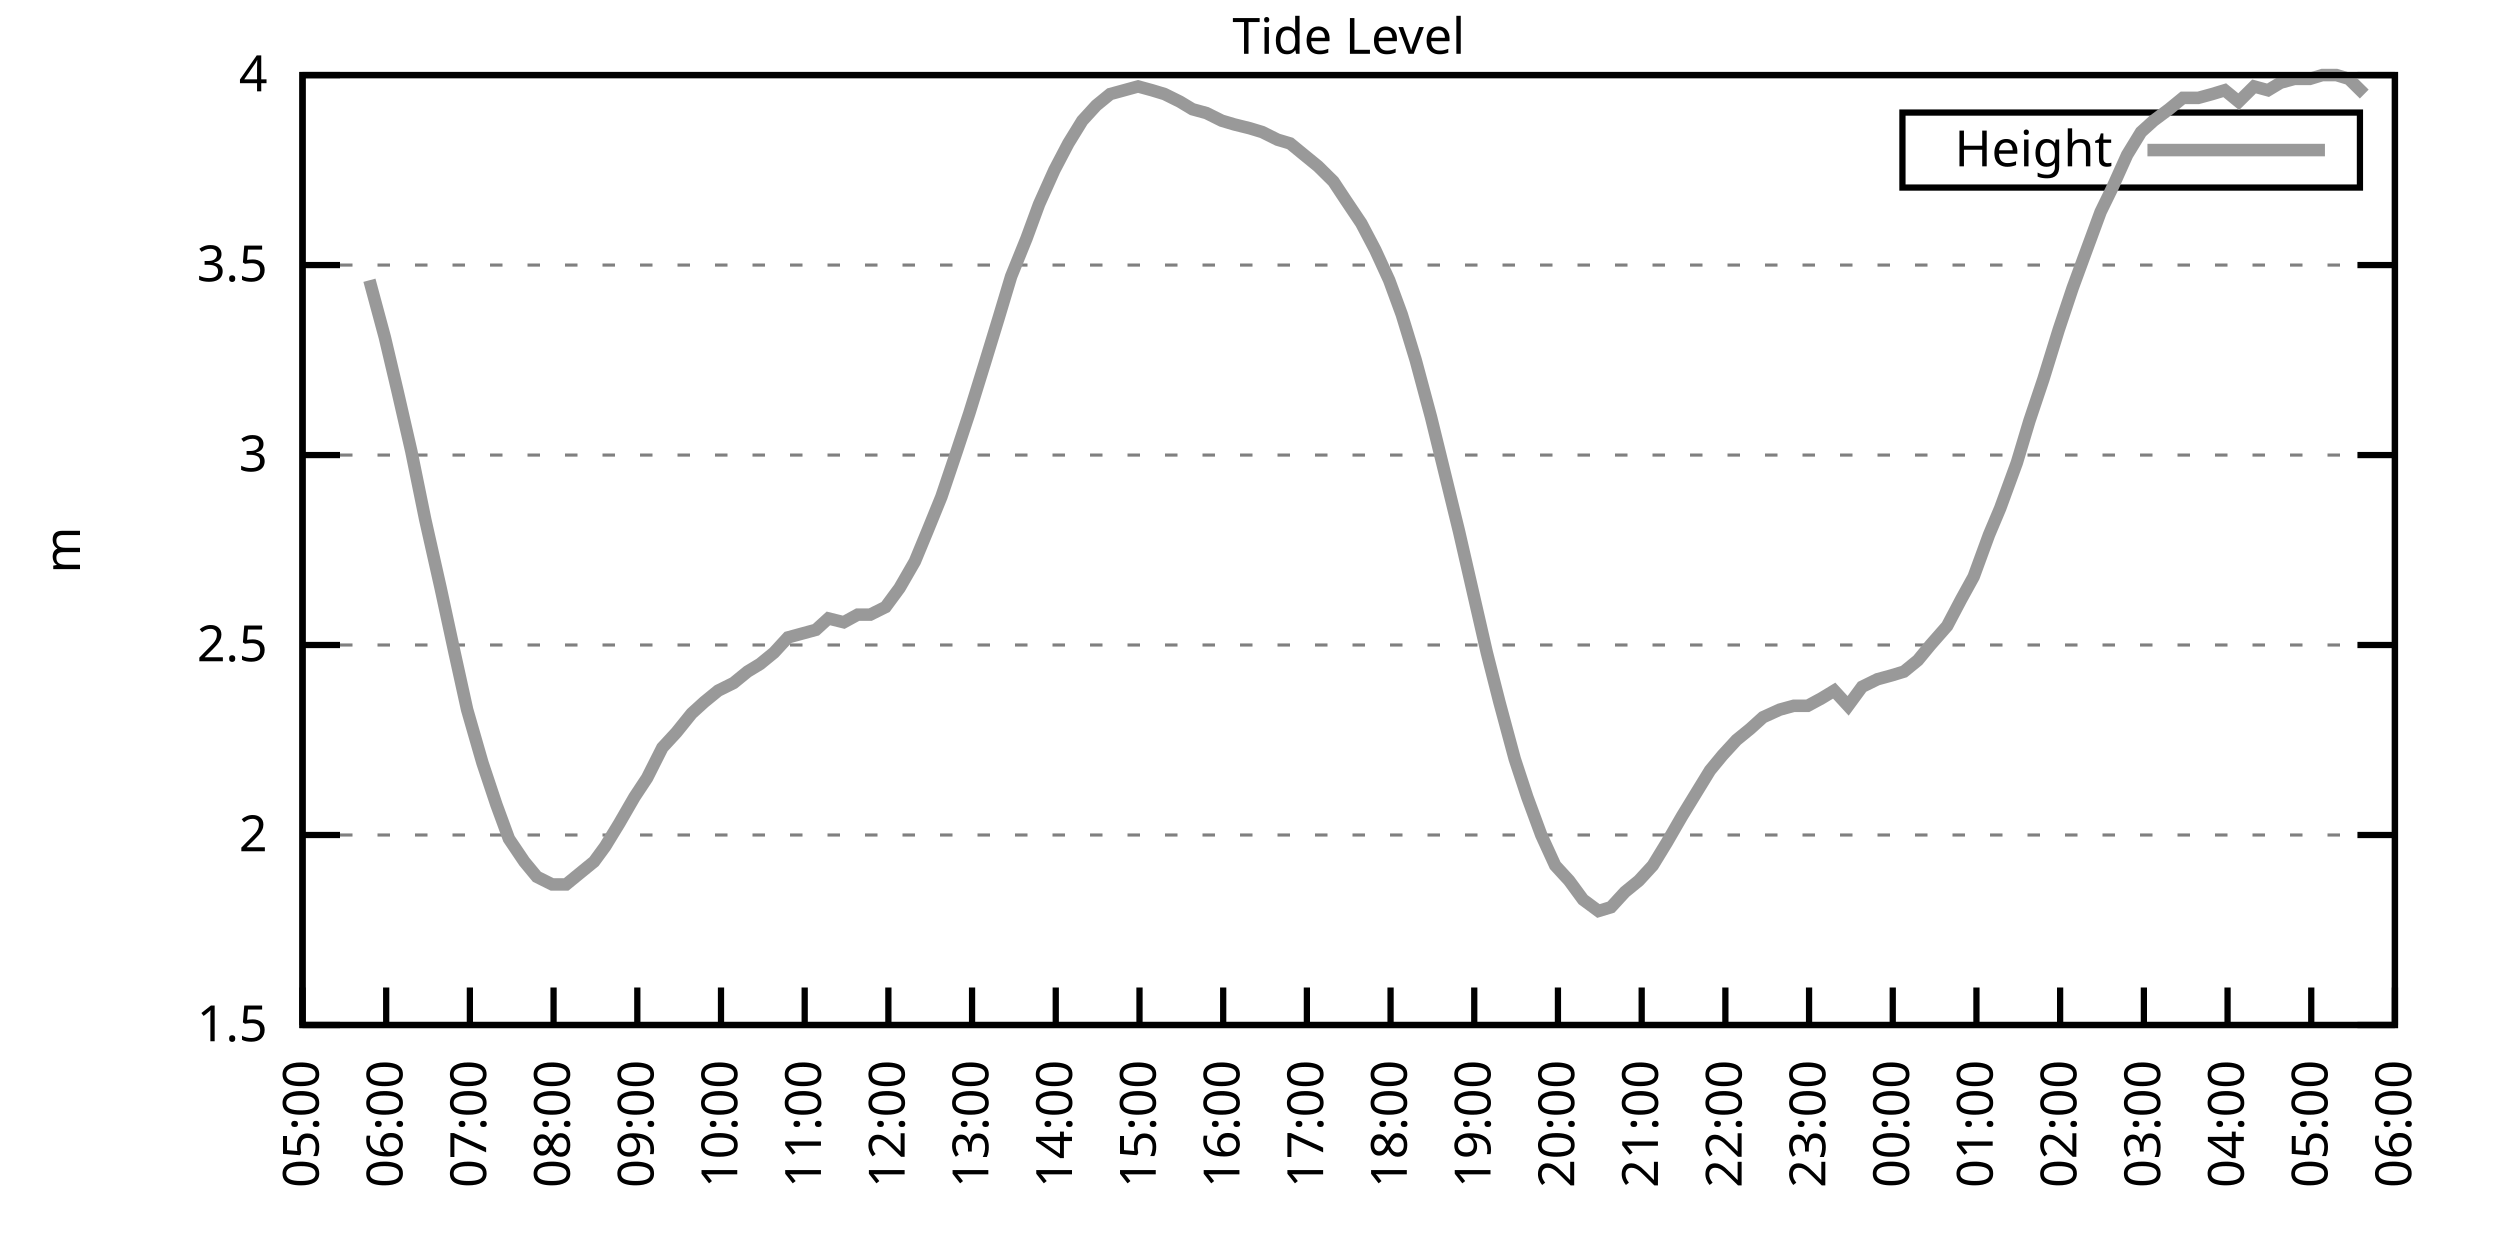
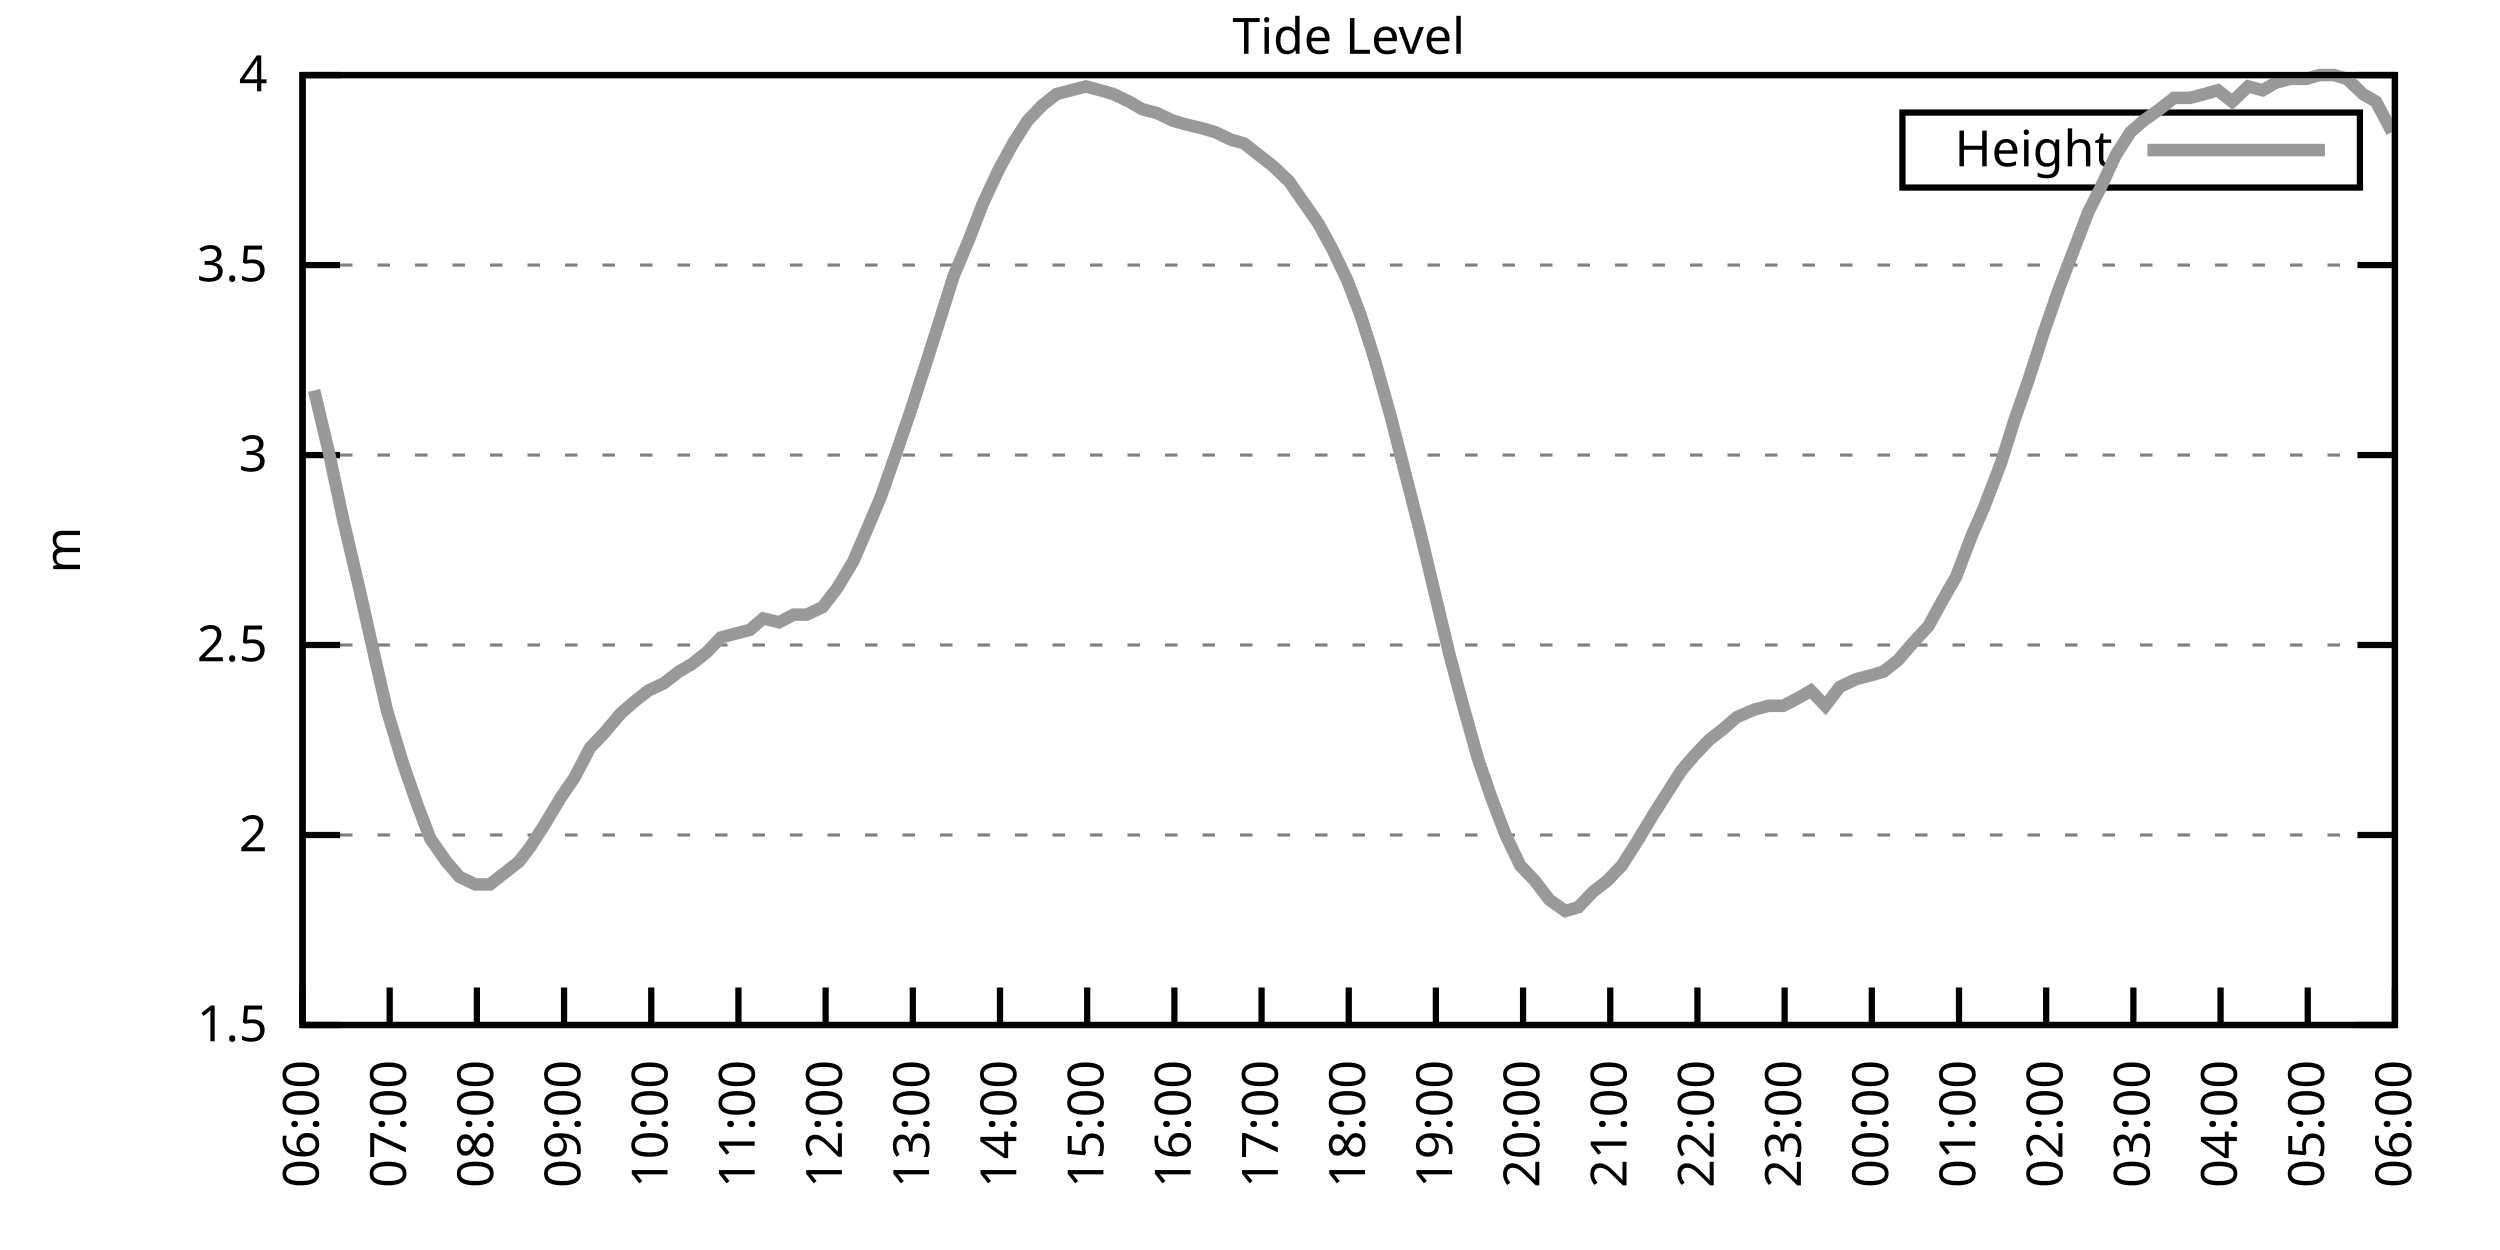
<svg xmlns="http://www.w3.org/2000/svg" xmlns:xlink="http://www.w3.org/1999/xlink" width="400" height="200" viewBox="0 0 400 200">
  <g id="gnuplot_canvas">
    <rect x="0" y="0" width="400" height="200" fill="none" />
    <defs>
      <circle id="gpDot" r="0.5" stroke-width="0.5" stroke="currentColor" />
      <path id="gpPt0" stroke-width="0.333" stroke="currentColor" d="M-1,0 h2 M0,-1 v2" />
      <path id="gpPt1" stroke-width="0.333" stroke="currentColor" d="M-1,-1 L1,1 M1,-1 L-1,1" />
      <path id="gpPt2" stroke-width="0.333" stroke="currentColor" d="M-1,0 L1,0 M0,-1 L0,1 M-1,-1 L1,1 M-1,1 L1,-1" />
      <rect id="gpPt3" stroke-width="0.333" stroke="currentColor" x="-1" y="-1" width="2" height="2" />
      <rect id="gpPt4" stroke-width="0.333" stroke="currentColor" fill="currentColor" x="-1" y="-1" width="2" height="2" />
      <circle id="gpPt5" stroke-width="0.333" stroke="currentColor" cx="0" cy="0" r="1" />
      <use xlink:href="#gpPt5" id="gpPt6" fill="currentColor" stroke="none" />
      <path id="gpPt7" stroke-width="0.333" stroke="currentColor" d="M0,-1.33 L-1.33,0.67 L1.33,0.67 z" />
      <use xlink:href="#gpPt7" id="gpPt8" fill="currentColor" stroke="none" />
      <use xlink:href="#gpPt7" id="gpPt9" stroke="currentColor" transform="rotate(180)" />
      <use xlink:href="#gpPt9" id="gpPt10" fill="currentColor" stroke="none" />
      <use xlink:href="#gpPt3" id="gpPt11" stroke="currentColor" transform="rotate(45)" />
      <use xlink:href="#gpPt11" id="gpPt12" fill="currentColor" stroke="none" />
      <path id="gpPt13" stroke-width="0.333" stroke="currentColor" d="M0,1.330 L1.265,0.411 L0.782,-1.067 L-0.782,-1.076 L-1.265,0.411 z" />
      <use xlink:href="#gpPt13" id="gpPt14" fill="currentColor" stroke="none" />
      <filter id="textbox" filterUnits="objectBoundingBox" x="0" y="0" height="1" width="1">
        <feFlood flood-color="white" flood-opacity="1" result="bgnd" />
        <feComposite in="SourceGraphic" in2="bgnd" operator="atop" />
      </filter>
      <filter id="greybox" filterUnits="objectBoundingBox" x="0" y="0" height="1" width="1">
        <feFlood flood-color="lightgrey" flood-opacity="1" result="grey" />
        <feComposite in="SourceGraphic" in2="grey" operator="atop" />
      </filter>
    </defs>
    <g fill="none" color="white" stroke="currentColor" stroke-width="1.00" stroke-linecap="butt" stroke-linejoin="miter">
</g>
    <g fill="none" color="black" stroke="currentColor" stroke-width="1.00" stroke-linecap="butt" stroke-linejoin="miter">
      <g stroke="none" shape-rendering="crispEdges">
        <polygon fill="rgb(255, 255, 255)" points="48.40,164.00 383.18,164.00 383.18,12.02 48.40,12.02 " />
      </g>
    </g>
    <g fill="none" color="black" stroke="currentColor" stroke-width="1.00" stroke-linecap="butt" stroke-linejoin="miter">
</g>
    <g fill="none" color="black" stroke="black" stroke-width="0.50" stroke-linecap="butt" stroke-linejoin="miter">
</g>
    <g fill="none" color="gray" stroke="currentColor" stroke-width="0.50" stroke-linecap="butt" stroke-linejoin="miter">
      <path stroke="gray" stroke-dasharray="2,4" class="gridline" d="M48.40,164.00 L383.19,164.00  " />
    </g>
    <g fill="none" color="gray" stroke="gray" stroke-width="1.00" stroke-linecap="butt" stroke-linejoin="miter">
</g>
    <g fill="none" color="black" stroke="currentColor" stroke-width="1.00" stroke-linecap="butt" stroke-linejoin="miter">
      <path stroke="black" d="M48.40,164.00 L54.40,164.00 M383.19,164.00 L377.19,164.00  " />
      <g transform="translate(42.80,166.60)" stroke="none" fill="black" font-family="Sans" font-size="8.00" text-anchor="end">
        <text>
          <tspan font-family="Sans"> 1.5</tspan>
        </text>
      </g>
    </g>
    <g fill="none" color="black" stroke="currentColor" stroke-width="1.00" stroke-linecap="butt" stroke-linejoin="miter">
</g>
    <g fill="none" color="black" stroke="black" stroke-width="0.50" stroke-linecap="butt" stroke-linejoin="miter">
</g>
    <g fill="none" color="gray" stroke="currentColor" stroke-width="0.50" stroke-linecap="butt" stroke-linejoin="miter">
      <path stroke="gray" stroke-dasharray="2,4" class="gridline" d="M48.40,133.60 L383.19,133.60  " />
    </g>
    <g fill="none" color="gray" stroke="gray" stroke-width="1.00" stroke-linecap="butt" stroke-linejoin="miter">
</g>
    <g fill="none" color="black" stroke="currentColor" stroke-width="1.00" stroke-linecap="butt" stroke-linejoin="miter">
      <path stroke="black" d="M48.40,133.60 L54.40,133.60 M383.19,133.60 L377.19,133.60  " />
      <g transform="translate(42.80,136.20)" stroke="none" fill="black" font-family="Sans" font-size="8.00" text-anchor="end">
        <text>
          <tspan font-family="Sans"> 2</tspan>
        </text>
      </g>
    </g>
    <g fill="none" color="black" stroke="currentColor" stroke-width="1.00" stroke-linecap="butt" stroke-linejoin="miter">
</g>
    <g fill="none" color="black" stroke="black" stroke-width="0.50" stroke-linecap="butt" stroke-linejoin="miter">
</g>
    <g fill="none" color="gray" stroke="currentColor" stroke-width="0.50" stroke-linecap="butt" stroke-linejoin="miter">
      <path stroke="gray" stroke-dasharray="2,4" class="gridline" d="M48.40,103.20 L383.19,103.20  " />
    </g>
    <g fill="none" color="gray" stroke="gray" stroke-width="1.00" stroke-linecap="butt" stroke-linejoin="miter">
</g>
    <g fill="none" color="black" stroke="currentColor" stroke-width="1.00" stroke-linecap="butt" stroke-linejoin="miter">
      <path stroke="black" d="M48.40,103.20 L54.40,103.20 M383.19,103.20 L377.19,103.20  " />
      <g transform="translate(42.80,105.80)" stroke="none" fill="black" font-family="Sans" font-size="8.00" text-anchor="end">
        <text>
          <tspan font-family="Sans"> 2.5</tspan>
        </text>
      </g>
    </g>
    <g fill="none" color="black" stroke="currentColor" stroke-width="1.00" stroke-linecap="butt" stroke-linejoin="miter">
</g>
    <g fill="none" color="black" stroke="black" stroke-width="0.50" stroke-linecap="butt" stroke-linejoin="miter">
</g>
    <g fill="none" color="gray" stroke="currentColor" stroke-width="0.50" stroke-linecap="butt" stroke-linejoin="miter">
      <path stroke="gray" stroke-dasharray="2,4" class="gridline" d="M48.40,72.81 L383.19,72.81  " />
    </g>
    <g fill="none" color="gray" stroke="gray" stroke-width="1.00" stroke-linecap="butt" stroke-linejoin="miter">
</g>
    <g fill="none" color="black" stroke="currentColor" stroke-width="1.00" stroke-linecap="butt" stroke-linejoin="miter">
      <path stroke="black" d="M48.40,72.81 L54.40,72.81 M383.19,72.81 L377.19,72.81  " />
      <g transform="translate(42.80,75.41)" stroke="none" fill="black" font-family="Sans" font-size="8.00" text-anchor="end">
        <text>
          <tspan font-family="Sans"> 3</tspan>
        </text>
      </g>
    </g>
    <g fill="none" color="black" stroke="currentColor" stroke-width="1.00" stroke-linecap="butt" stroke-linejoin="miter">
</g>
    <g fill="none" color="black" stroke="black" stroke-width="0.50" stroke-linecap="butt" stroke-linejoin="miter">
</g>
    <g fill="none" color="gray" stroke="currentColor" stroke-width="0.50" stroke-linecap="butt" stroke-linejoin="miter">
      <path stroke="gray" stroke-dasharray="2,4" class="gridline" d="M48.40,42.41 L383.19,42.41  " />
    </g>
    <g fill="none" color="gray" stroke="gray" stroke-width="1.00" stroke-linecap="butt" stroke-linejoin="miter">
</g>
    <g fill="none" color="black" stroke="currentColor" stroke-width="1.00" stroke-linecap="butt" stroke-linejoin="miter">
      <path stroke="black" d="M48.40,42.41 L54.40,42.41 M383.19,42.41 L377.19,42.41  " />
      <g transform="translate(42.80,45.01)" stroke="none" fill="black" font-family="Sans" font-size="8.00" text-anchor="end">
        <text>
          <tspan font-family="Sans"> 3.5</tspan>
        </text>
      </g>
    </g>
    <g fill="none" color="black" stroke="currentColor" stroke-width="1.00" stroke-linecap="butt" stroke-linejoin="miter">
</g>
    <g fill="none" color="black" stroke="black" stroke-width="0.50" stroke-linecap="butt" stroke-linejoin="miter">
</g>
    <g fill="none" color="gray" stroke="currentColor" stroke-width="0.50" stroke-linecap="butt" stroke-linejoin="miter">
      <path stroke="gray" stroke-dasharray="2,4" class="gridline" d="M48.40,12.01 L383.19,12.01  " />
    </g>
    <g fill="none" color="gray" stroke="gray" stroke-width="1.00" stroke-linecap="butt" stroke-linejoin="miter">
</g>
    <g fill="none" color="black" stroke="currentColor" stroke-width="1.00" stroke-linecap="butt" stroke-linejoin="miter">
      <path stroke="black" d="M48.40,12.01 L54.40,12.01 M383.19,12.01 L377.19,12.01  " />
      <g transform="translate(42.80,14.61)" stroke="none" fill="black" font-family="Sans" font-size="8.00" text-anchor="end">
        <text>
          <tspan font-family="Sans"> 4</tspan>
        </text>
      </g>
    </g>
    <g fill="none" color="black" stroke="currentColor" stroke-width="1.00" stroke-linecap="butt" stroke-linejoin="miter">
      <path stroke="black" d="M48.40,164.00 L48.40,158.00  " />
      <g transform="translate(51.00,169.60) rotate(270.00)" stroke="none" fill="black" font-family="Sans" font-size="8.00" text-anchor="end">
        <text>
-           <tspan font-family="Sans">05:00</tspan>
-         </text>
-       </g>
-     </g>
-     <g fill="none" color="black" stroke="currentColor" stroke-width="1.00" stroke-linecap="butt" stroke-linejoin="miter">
-       <path stroke="black" d="M61.79,164.00 L61.79,158.00  " />
-       <g transform="translate(64.39,169.60) rotate(270.00)" stroke="none" fill="black" font-family="Sans" font-size="8.00" text-anchor="end">
-         <text>
          <tspan font-family="Sans">06:00</tspan>
        </text>
      </g>
    </g>
    <g fill="none" color="black" stroke="currentColor" stroke-width="1.00" stroke-linecap="butt" stroke-linejoin="miter">
-       <path stroke="black" d="M75.18,164.00 L75.18,158.00  " />
-       <g transform="translate(77.78,169.60) rotate(270.00)" stroke="none" fill="black" font-family="Sans" font-size="8.00" text-anchor="end">
+       <path stroke="black" d="M62.35,164.00 L62.35,158.00  " />
+       <g transform="translate(64.95,169.60) rotate(270.00)" stroke="none" fill="black" font-family="Sans" font-size="8.00" text-anchor="end">
        <text>
          <tspan font-family="Sans">07:00</tspan>
        </text>
      </g>
    </g>
    <g fill="none" color="black" stroke="currentColor" stroke-width="1.00" stroke-linecap="butt" stroke-linejoin="miter">
-       <path stroke="black" d="M88.57,164.00 L88.57,158.00  " />
-       <g transform="translate(91.17,169.60) rotate(270.00)" stroke="none" fill="black" font-family="Sans" font-size="8.00" text-anchor="end">
+       <path stroke="black" d="M76.30,164.00 L76.30,158.00  " />
+       <g transform="translate(78.90,169.60) rotate(270.00)" stroke="none" fill="black" font-family="Sans" font-size="8.00" text-anchor="end">
        <text>
          <tspan font-family="Sans">08:00</tspan>
        </text>
      </g>
    </g>
    <g fill="none" color="black" stroke="currentColor" stroke-width="1.00" stroke-linecap="butt" stroke-linejoin="miter">
-       <path stroke="black" d="M101.97,164.00 L101.97,158.00  " />
-       <g transform="translate(104.57,169.60) rotate(270.00)" stroke="none" fill="black" font-family="Sans" font-size="8.00" text-anchor="end">
+       <path stroke="black" d="M90.25,164.00 L90.25,158.00  " />
+       <g transform="translate(92.85,169.60) rotate(270.00)" stroke="none" fill="black" font-family="Sans" font-size="8.00" text-anchor="end">
        <text>
          <tspan font-family="Sans">09:00</tspan>
        </text>
      </g>
    </g>
    <g fill="none" color="black" stroke="currentColor" stroke-width="1.00" stroke-linecap="butt" stroke-linejoin="miter">
-       <path stroke="black" d="M115.36,164.00 L115.36,158.00  " />
-       <g transform="translate(117.96,169.60) rotate(270.00)" stroke="none" fill="black" font-family="Sans" font-size="8.00" text-anchor="end">
+       <path stroke="black" d="M104.20,164.00 L104.20,158.00  " />
+       <g transform="translate(106.80,169.60) rotate(270.00)" stroke="none" fill="black" font-family="Sans" font-size="8.00" text-anchor="end">
        <text>
          <tspan font-family="Sans">10:00</tspan>
        </text>
      </g>
    </g>
    <g fill="none" color="black" stroke="currentColor" stroke-width="1.00" stroke-linecap="butt" stroke-linejoin="miter">
-       <path stroke="black" d="M128.75,164.00 L128.75,158.00  " />
-       <g transform="translate(131.35,169.60) rotate(270.00)" stroke="none" fill="black" font-family="Sans" font-size="8.00" text-anchor="end">
+       <path stroke="black" d="M118.15,164.00 L118.15,158.00  " />
+       <g transform="translate(120.75,169.60) rotate(270.00)" stroke="none" fill="black" font-family="Sans" font-size="8.00" text-anchor="end">
        <text>
          <tspan font-family="Sans">11:00</tspan>
        </text>
      </g>
    </g>
    <g fill="none" color="black" stroke="currentColor" stroke-width="1.00" stroke-linecap="butt" stroke-linejoin="miter">
-       <path stroke="black" d="M142.14,164.00 L142.14,158.00  " />
-       <g transform="translate(144.74,169.60) rotate(270.00)" stroke="none" fill="black" font-family="Sans" font-size="8.00" text-anchor="end">
+       <path stroke="black" d="M132.10,164.00 L132.10,158.00  " />
+       <g transform="translate(134.70,169.60) rotate(270.00)" stroke="none" fill="black" font-family="Sans" font-size="8.00" text-anchor="end">
        <text>
          <tspan font-family="Sans">12:00</tspan>
        </text>
      </g>
    </g>
    <g fill="none" color="black" stroke="currentColor" stroke-width="1.00" stroke-linecap="butt" stroke-linejoin="miter">
-       <path stroke="black" d="M155.53,164.00 L155.53,158.00  " />
-       <g transform="translate(158.13,169.60) rotate(270.00)" stroke="none" fill="black" font-family="Sans" font-size="8.00" text-anchor="end">
+       <path stroke="black" d="M146.05,164.00 L146.05,158.00  " />
+       <g transform="translate(148.65,169.60) rotate(270.00)" stroke="none" fill="black" font-family="Sans" font-size="8.00" text-anchor="end">
        <text>
          <tspan font-family="Sans">13:00</tspan>
        </text>
      </g>
    </g>
    <g fill="none" color="black" stroke="currentColor" stroke-width="1.00" stroke-linecap="butt" stroke-linejoin="miter">
-       <path stroke="black" d="M168.92,164.00 L168.92,158.00  " />
-       <g transform="translate(171.52,169.60) rotate(270.00)" stroke="none" fill="black" font-family="Sans" font-size="8.00" text-anchor="end">
+       <path stroke="black" d="M160.00,164.00 L160.00,158.00  " />
+       <g transform="translate(162.60,169.60) rotate(270.00)" stroke="none" fill="black" font-family="Sans" font-size="8.00" text-anchor="end">
        <text>
          <tspan font-family="Sans">14:00</tspan>
        </text>
      </g>
    </g>
    <g fill="none" color="black" stroke="currentColor" stroke-width="1.00" stroke-linecap="butt" stroke-linejoin="miter">
-       <path stroke="black" d="M182.32,164.00 L182.32,158.00  " />
-       <g transform="translate(184.92,169.60) rotate(270.00)" stroke="none" fill="black" font-family="Sans" font-size="8.00" text-anchor="end">
+       <path stroke="black" d="M173.95,164.00 L173.95,158.00  " />
+       <g transform="translate(176.55,169.60) rotate(270.00)" stroke="none" fill="black" font-family="Sans" font-size="8.00" text-anchor="end">
        <text>
          <tspan font-family="Sans">15:00</tspan>
        </text>
      </g>
    </g>
    <g fill="none" color="black" stroke="currentColor" stroke-width="1.00" stroke-linecap="butt" stroke-linejoin="miter">
-       <path stroke="black" d="M195.71,164.00 L195.71,158.00  " />
-       <g transform="translate(198.31,169.60) rotate(270.00)" stroke="none" fill="black" font-family="Sans" font-size="8.00" text-anchor="end">
+       <path stroke="black" d="M187.90,164.00 L187.90,158.00  " />
+       <g transform="translate(190.50,169.60) rotate(270.00)" stroke="none" fill="black" font-family="Sans" font-size="8.00" text-anchor="end">
        <text>
          <tspan font-family="Sans">16:00</tspan>
        </text>
      </g>
    </g>
    <g fill="none" color="black" stroke="currentColor" stroke-width="1.00" stroke-linecap="butt" stroke-linejoin="miter">
-       <path stroke="black" d="M209.10,164.00 L209.10,158.00  " />
-       <g transform="translate(211.70,169.60) rotate(270.00)" stroke="none" fill="black" font-family="Sans" font-size="8.00" text-anchor="end">
+       <path stroke="black" d="M201.85,164.00 L201.85,158.00  " />
+       <g transform="translate(204.45,169.60) rotate(270.00)" stroke="none" fill="black" font-family="Sans" font-size="8.00" text-anchor="end">
        <text>
          <tspan font-family="Sans">17:00</tspan>
        </text>
      </g>
    </g>
    <g fill="none" color="black" stroke="currentColor" stroke-width="1.00" stroke-linecap="butt" stroke-linejoin="miter">
-       <path stroke="black" d="M222.49,164.00 L222.49,158.00  " />
-       <g transform="translate(225.09,169.60) rotate(270.00)" stroke="none" fill="black" font-family="Sans" font-size="8.00" text-anchor="end">
+       <path stroke="black" d="M215.80,164.00 L215.80,158.00  " />
+       <g transform="translate(218.40,169.60) rotate(270.00)" stroke="none" fill="black" font-family="Sans" font-size="8.00" text-anchor="end">
        <text>
          <tspan font-family="Sans">18:00</tspan>
        </text>
      </g>
    </g>
    <g fill="none" color="black" stroke="currentColor" stroke-width="1.00" stroke-linecap="butt" stroke-linejoin="miter">
-       <path stroke="black" d="M235.88,164.00 L235.88,158.00  " />
-       <g transform="translate(238.48,169.60) rotate(270.00)" stroke="none" fill="black" font-family="Sans" font-size="8.00" text-anchor="end">
+       <path stroke="black" d="M229.74,164.00 L229.74,158.00  " />
+       <g transform="translate(232.34,169.60) rotate(270.00)" stroke="none" fill="black" font-family="Sans" font-size="8.00" text-anchor="end">
        <text>
          <tspan font-family="Sans">19:00</tspan>
        </text>
      </g>
    </g>
    <g fill="none" color="black" stroke="currentColor" stroke-width="1.00" stroke-linecap="butt" stroke-linejoin="miter">
-       <path stroke="black" d="M249.27,164.00 L249.27,158.00  " />
-       <g transform="translate(251.87,169.60) rotate(270.00)" stroke="none" fill="black" font-family="Sans" font-size="8.00" text-anchor="end">
+       <path stroke="black" d="M243.69,164.00 L243.69,158.00  " />
+       <g transform="translate(246.29,169.60) rotate(270.00)" stroke="none" fill="black" font-family="Sans" font-size="8.00" text-anchor="end">
        <text>
          <tspan font-family="Sans">20:00</tspan>
        </text>
      </g>
    </g>
    <g fill="none" color="black" stroke="currentColor" stroke-width="1.00" stroke-linecap="butt" stroke-linejoin="miter">
-       <path stroke="black" d="M262.67,164.00 L262.67,158.00  " />
-       <g transform="translate(265.27,169.60) rotate(270.00)" stroke="none" fill="black" font-family="Sans" font-size="8.00" text-anchor="end">
+       <path stroke="black" d="M257.64,164.00 L257.64,158.00  " />
+       <g transform="translate(260.24,169.60) rotate(270.00)" stroke="none" fill="black" font-family="Sans" font-size="8.00" text-anchor="end">
        <text>
          <tspan font-family="Sans">21:00</tspan>
        </text>
      </g>
    </g>
    <g fill="none" color="black" stroke="currentColor" stroke-width="1.00" stroke-linecap="butt" stroke-linejoin="miter">
-       <path stroke="black" d="M276.06,164.00 L276.06,158.00  " />
-       <g transform="translate(278.66,169.60) rotate(270.00)" stroke="none" fill="black" font-family="Sans" font-size="8.00" text-anchor="end">
+       <path stroke="black" d="M271.59,164.00 L271.59,158.00  " />
+       <g transform="translate(274.19,169.60) rotate(270.00)" stroke="none" fill="black" font-family="Sans" font-size="8.00" text-anchor="end">
        <text>
          <tspan font-family="Sans">22:00</tspan>
        </text>
      </g>
    </g>
    <g fill="none" color="black" stroke="currentColor" stroke-width="1.00" stroke-linecap="butt" stroke-linejoin="miter">
-       <path stroke="black" d="M289.45,164.00 L289.45,158.00  " />
-       <g transform="translate(292.05,169.60) rotate(270.00)" stroke="none" fill="black" font-family="Sans" font-size="8.00" text-anchor="end">
+       <path stroke="black" d="M285.54,164.00 L285.54,158.00  " />
+       <g transform="translate(288.14,169.60) rotate(270.00)" stroke="none" fill="black" font-family="Sans" font-size="8.00" text-anchor="end">
        <text>
          <tspan font-family="Sans">23:00</tspan>
        </text>
      </g>
    </g>
    <g fill="none" color="black" stroke="currentColor" stroke-width="1.00" stroke-linecap="butt" stroke-linejoin="miter">
-       <path stroke="black" d="M302.84,164.00 L302.84,158.00  " />
-       <g transform="translate(305.44,169.60) rotate(270.00)" stroke="none" fill="black" font-family="Sans" font-size="8.00" text-anchor="end">
+       <path stroke="black" d="M299.49,164.00 L299.49,158.00  " />
+       <g transform="translate(302.09,169.60) rotate(270.00)" stroke="none" fill="black" font-family="Sans" font-size="8.00" text-anchor="end">
        <text>
          <tspan font-family="Sans">00:00</tspan>
        </text>
      </g>
    </g>
    <g fill="none" color="black" stroke="currentColor" stroke-width="1.00" stroke-linecap="butt" stroke-linejoin="miter">
-       <path stroke="black" d="M316.23,164.00 L316.23,158.00  " />
-       <g transform="translate(318.83,169.60) rotate(270.00)" stroke="none" fill="black" font-family="Sans" font-size="8.00" text-anchor="end">
+       <path stroke="black" d="M313.44,164.00 L313.44,158.00  " />
+       <g transform="translate(316.04,169.60) rotate(270.00)" stroke="none" fill="black" font-family="Sans" font-size="8.00" text-anchor="end">
        <text>
          <tspan font-family="Sans">01:00</tspan>
        </text>
      </g>
    </g>
    <g fill="none" color="black" stroke="currentColor" stroke-width="1.00" stroke-linecap="butt" stroke-linejoin="miter">
-       <path stroke="black" d="M329.62,164.00 L329.62,158.00  " />
-       <g transform="translate(332.22,169.60) rotate(270.00)" stroke="none" fill="black" font-family="Sans" font-size="8.00" text-anchor="end">
+       <path stroke="black" d="M327.39,164.00 L327.39,158.00  " />
+       <g transform="translate(329.99,169.60) rotate(270.00)" stroke="none" fill="black" font-family="Sans" font-size="8.00" text-anchor="end">
        <text>
          <tspan font-family="Sans">02:00</tspan>
        </text>
      </g>
    </g>
    <g fill="none" color="black" stroke="currentColor" stroke-width="1.00" stroke-linecap="butt" stroke-linejoin="miter">
-       <path stroke="black" d="M343.02,164.00 L343.02,158.00  " />
-       <g transform="translate(345.62,169.60) rotate(270.00)" stroke="none" fill="black" font-family="Sans" font-size="8.00" text-anchor="end">
+       <path stroke="black" d="M341.34,164.00 L341.34,158.00  " />
+       <g transform="translate(343.94,169.60) rotate(270.00)" stroke="none" fill="black" font-family="Sans" font-size="8.00" text-anchor="end">
        <text>
          <tspan font-family="Sans">03:00</tspan>
        </text>
      </g>
    </g>
    <g fill="none" color="black" stroke="currentColor" stroke-width="1.00" stroke-linecap="butt" stroke-linejoin="miter">
-       <path stroke="black" d="M356.41,164.00 L356.41,158.00  " />
-       <g transform="translate(359.01,169.60) rotate(270.00)" stroke="none" fill="black" font-family="Sans" font-size="8.00" text-anchor="end">
+       <path stroke="black" d="M355.29,164.00 L355.29,158.00  " />
+       <g transform="translate(357.89,169.60) rotate(270.00)" stroke="none" fill="black" font-family="Sans" font-size="8.00" text-anchor="end">
        <text>
          <tspan font-family="Sans">04:00</tspan>
        </text>
      </g>
    </g>
    <g fill="none" color="black" stroke="currentColor" stroke-width="1.00" stroke-linecap="butt" stroke-linejoin="miter">
-       <path stroke="black" d="M369.80,164.00 L369.80,158.00  " />
-       <g transform="translate(372.40,169.60) rotate(270.00)" stroke="none" fill="black" font-family="Sans" font-size="8.00" text-anchor="end">
+       <path stroke="black" d="M369.24,164.00 L369.24,158.00  " />
+       <g transform="translate(371.84,169.60) rotate(270.00)" stroke="none" fill="black" font-family="Sans" font-size="8.00" text-anchor="end">
        <text>
          <tspan font-family="Sans">05:00</tspan>
        </text>
      </g>
    </g>
    <g fill="none" color="black" stroke="currentColor" stroke-width="1.00" stroke-linecap="butt" stroke-linejoin="miter">
      <path stroke="black" d="M383.19,164.00 L383.19,158.00  " />
      <g transform="translate(385.79,169.60) rotate(270.00)" stroke="none" fill="black" font-family="Sans" font-size="8.00" text-anchor="end">
        <text>
          <tspan font-family="Sans">06:00</tspan>
        </text>
      </g>
    </g>
    <g fill="none" color="black" stroke="currentColor" stroke-width="1.00" stroke-linecap="butt" stroke-linejoin="miter">
</g>
    <g fill="none" color="black" stroke="currentColor" stroke-width="1.00" stroke-linecap="butt" stroke-linejoin="miter">
      <path stroke="black" d="M48.40,12.01 L48.40,164.00 L383.19,164.00 L383.19,12.01 L48.40,12.01 Z  " />
    </g>
    <g fill="none" color="black" stroke="currentColor" stroke-width="1.00" stroke-linecap="butt" stroke-linejoin="miter">
</g>
    <g fill="none" color="black" stroke="currentColor" stroke-width="1.00" stroke-linecap="butt" stroke-linejoin="miter">
      <path stroke="black" d="M304.39,30.01 L304.39,18.01 L377.59,18.01 L377.59,30.01 L304.39,30.01 Z  " />
    </g>
    <g id="Tide_level_plot_1">
      <g fill="none" color="white" stroke="black" stroke-width="2.00" stroke-linecap="butt" stroke-linejoin="miter">
</g>
      <g fill="none" color="black" stroke="currentColor" stroke-width="2.00" stroke-linecap="butt" stroke-linejoin="miter">
        <g transform="translate(337.99,26.61)" stroke="none" fill="black" font-family="Sans" font-size="8.00" text-anchor="end">
          <text>
            <tspan font-family="Sans">Height</tspan>
          </text>
        </g>
      </g>
      <g fill="none" color="black" stroke="currentColor" stroke-width="2.00" stroke-linecap="butt" stroke-linejoin="miter">
-         <path stroke="rgb(153, 153, 153)" d="M343.59,24.01 L371.99,24.01 M59.11,44.84 L61.57,53.96 L63.58,62.47 L65.81,72.20 L68.04,83.14 L70.50,94.08   L72.73,104.42 L74.74,113.54 L77.19,122.05 L79.42,128.74 L81.43,134.21 L83.89,137.86 L85.90,140.29 L88.35,141.51   L90.58,141.51 L92.82,139.68 L95.05,137.86 L96.83,135.43 L99.06,131.78 L101.52,127.52 L103.53,124.48 L105.98,119.62   L108.22,117.19 L110.67,114.15 L112.68,112.32 L114.91,110.50 L117.37,109.28 L119.60,107.46 L121.61,106.24 L123.84,104.42   L126.07,101.99 L128.30,101.38 L130.54,100.77 L132.54,98.95 L135.00,99.56 L137.23,98.34 L139.24,98.34 L141.69,97.12   L143.93,94.08 L146.38,89.83 L148.39,84.97 L150.62,79.49 L153.08,72.20 L155.09,66.12 L157.54,58.21 L159.77,50.92   L161.78,44.23 L164.24,38.15 L166.25,32.68 L168.70,27.21 L170.93,22.95 L173.17,19.31 L175.40,16.87 L177.63,15.05   L179.86,14.44 L182.09,13.83 L184.32,14.44 L186.33,15.05 L188.79,16.27 L190.80,17.48 L193.03,18.09 L195.48,19.31   L197.49,19.91 L199.95,20.52 L201.96,21.13 L204.41,22.35 L206.42,22.95 L208.65,24.78 L210.88,26.60 L213.34,29.03   L215.35,32.07 L217.80,35.72 L220.04,39.98 L222.27,44.84 L224.28,50.31 L226.51,57.61 L228.96,66.73 L231.20,75.85   L233.43,84.97 L235.66,94.69 L237.89,104.42 L239.90,112.32 L242.36,121.44 L244.36,127.52 L246.60,133.60 L248.83,138.47   L251.06,140.90 L253.29,143.94 L255.75,145.76 L257.76,145.15 L259.99,142.72 L262.22,140.90 L264.45,138.47 L266.68,134.82   L269.14,130.56 L271.37,126.91 L273.60,123.27 L275.61,120.83 L277.84,118.40 L280.07,116.58 L282.08,114.76 L284.76,113.54   L286.99,112.93 L289.23,112.93 L291.46,111.72 L293.47,110.50 L295.70,112.93 L297.93,109.89 L300.39,108.68 L302.62,108.07   L304.63,107.46 L306.86,105.64 L308.87,103.20 L311.54,100.16 L313.78,95.91 L315.79,92.26 L318.24,85.57 L320.03,81.32   L322.70,74.02 L324.71,67.33 L326.95,60.65 L329.40,52.74 L331.63,46.06 L333.64,40.58 L336.10,33.90 L337.88,30.25   L340.34,24.78 L342.57,21.13 L344.58,19.31 L347.03,17.48 L349.26,15.66 L351.72,15.66 L353.95,15.05 L355.96,14.44   L358.19,16.27 L360.65,13.83 L362.88,14.44 L364.89,13.23 L367.12,12.62 L369.58,12.62 L371.58,12.01 L373.82,12.01   L375.82,12.62 L378.28,15.05  " />
+         <path stroke="rgb(153, 153, 153)" d="M343.59,24.01 L371.99,24.01 M50.26,62.47 L52.58,72.20 L54.91,83.14 L57.47,94.08 L59.79,104.42 L61.88,113.54   L64.44,122.05 L66.77,128.74 L68.86,134.21 L71.42,137.86 L73.51,140.29 L76.07,141.51 L78.39,141.51 L80.72,139.68   L83.04,137.86 L84.90,135.43 L87.23,131.78 L89.78,127.52 L91.88,124.48 L94.43,119.62 L96.76,117.19 L99.32,114.15   L101.41,112.32 L103.73,110.50 L106.29,109.28 L108.62,107.46 L110.71,106.24 L113.03,104.42 L115.36,101.99 L117.68,101.38   L120.01,100.77 L122.10,98.95 L124.66,99.56 L126.98,98.34 L129.08,98.34 L131.63,97.12 L133.96,94.08 L136.51,89.83   L138.61,84.97 L140.93,79.49 L143.49,72.20 L145.58,66.12 L148.14,58.21 L150.46,50.92 L152.56,44.23 L155.11,38.15   L157.21,32.68 L159.76,27.21 L162.09,22.95 L164.41,19.31 L166.74,16.87 L169.06,15.05 L171.39,14.44 L173.71,13.83   L176.04,14.44 L178.13,15.05 L180.69,16.27 L182.78,17.48 L185.11,18.09 L187.66,19.31 L189.76,19.91 L192.31,20.52   L194.41,21.13 L196.96,22.35 L199.06,22.95 L201.38,24.78 L203.71,26.60 L206.26,29.03 L208.36,32.07 L210.91,35.72   L213.24,39.98 L215.56,44.84 L217.65,50.31 L219.98,57.61 L222.54,66.73 L224.86,75.85 L227.19,84.97 L229.51,94.69   L231.84,104.42 L233.93,112.32 L236.49,121.44 L238.58,127.52 L240.90,133.60 L243.23,138.47 L245.55,140.90 L247.88,143.94   L250.44,145.76 L252.53,145.15 L254.85,142.72 L257.18,140.90 L259.50,138.47 L261.83,134.82 L264.39,130.56 L266.71,126.91   L269.04,123.27 L271.13,120.83 L273.45,118.40 L275.78,116.58 L277.87,114.76 L280.66,113.54 L282.99,112.93 L285.31,112.93   L287.64,111.72 L289.73,110.50 L292.05,112.93 L294.38,109.89 L296.94,108.68 L299.26,108.07 L301.35,107.46 L303.68,105.64   L305.77,103.20 L308.56,100.16 L310.88,95.91 L312.98,92.26 L315.53,85.57 L317.39,81.32 L320.18,74.02 L322.28,67.33   L324.60,60.65 L327.16,52.74 L329.48,46.06 L331.58,40.58 L334.13,33.90 L335.99,30.25 L338.55,24.78 L340.88,21.13   L342.97,19.31 L345.53,17.48 L347.85,15.66 L350.41,15.66 L352.73,15.05 L354.83,14.44 L357.15,16.27 L359.71,13.83   L362.03,14.44 L364.13,13.23 L366.45,12.62 L369.01,12.62 L371.10,12.01 L373.43,12.01 L375.52,12.62 L378.08,15.05   L380.17,16.27 L382.73,21.13  " />
      </g>
    </g>
    <g fill="none" color="black" stroke="currentColor" stroke-width="2.00" stroke-linecap="butt" stroke-linejoin="miter">
</g>
    <g fill="none" color="black" stroke="black" stroke-width="1.00" stroke-linecap="butt" stroke-linejoin="miter">
</g>
    <g fill="none" color="black" stroke="currentColor" stroke-width="1.00" stroke-linecap="butt" stroke-linejoin="miter">
      <path stroke="black" d="M48.40,12.01 L48.40,164.00 L383.19,164.00 L383.19,12.01 L48.40,12.01 Z  " />
      <g transform="translate(12.80,88.01) rotate(270.00)" stroke="none" fill="black" font-family="Sans" font-size="8.00" text-anchor="middle">
        <text>
          <tspan font-family="Sans">m</tspan>
        </text>
      </g>
    </g>
    <g fill="none" color="black" stroke="currentColor" stroke-width="1.00" stroke-linecap="butt" stroke-linejoin="miter">
</g>
    <g fill="none" color="black" stroke="currentColor" stroke-width="1.00" stroke-linecap="butt" stroke-linejoin="miter">
      <g transform="translate(215.79,8.61)" stroke="none" fill="black" font-family="Sans" font-size="8.00" text-anchor="middle">
        <text>
          <tspan font-family="Sans">Tide Level</tspan>
        </text>
      </g>
    </g>
    <g fill="none" color="black" stroke="currentColor" stroke-width="1.00" stroke-linecap="butt" stroke-linejoin="miter">
</g>
  </g>
</svg>
